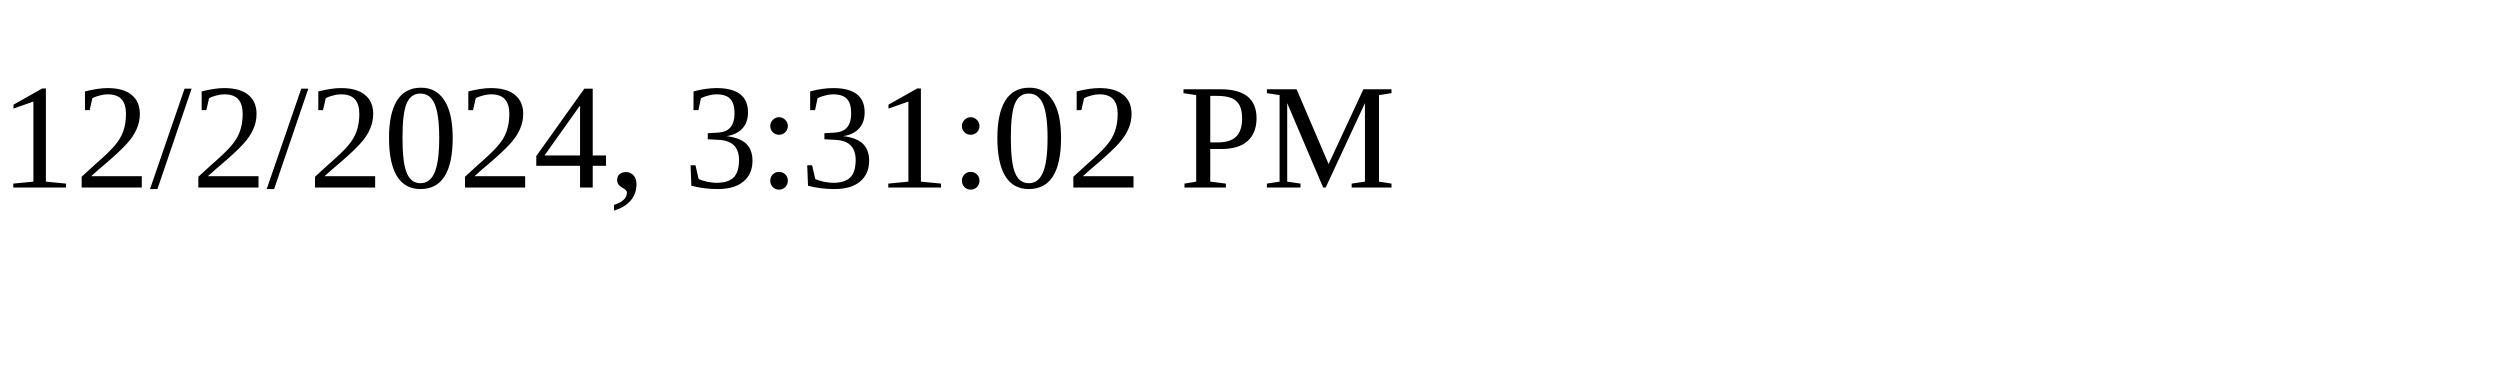
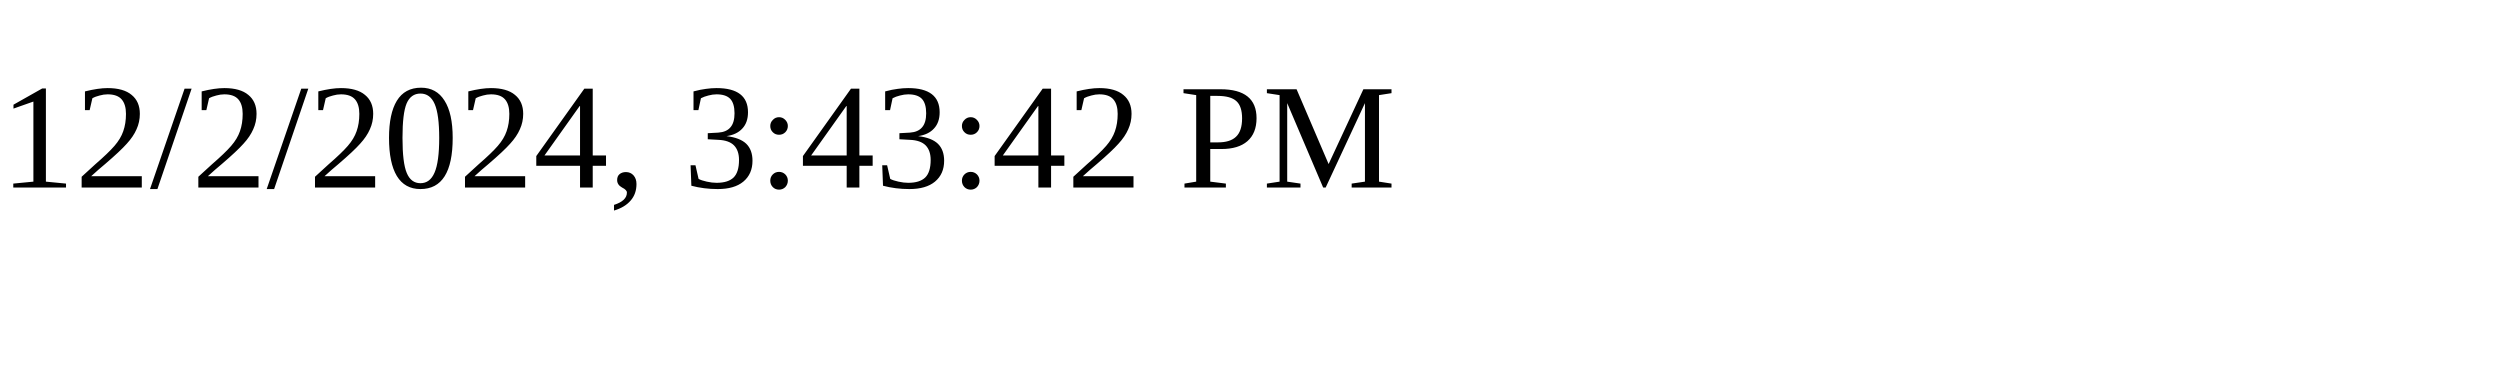
<svg xmlns="http://www.w3.org/2000/svg" height="30" width="200">
-   <text x="0" y="15">12/2/2024, 3:31:02 PM</text>
+   <text x="0" y="15">12/2/2024, 3:43:42 PM</text>
</svg>
